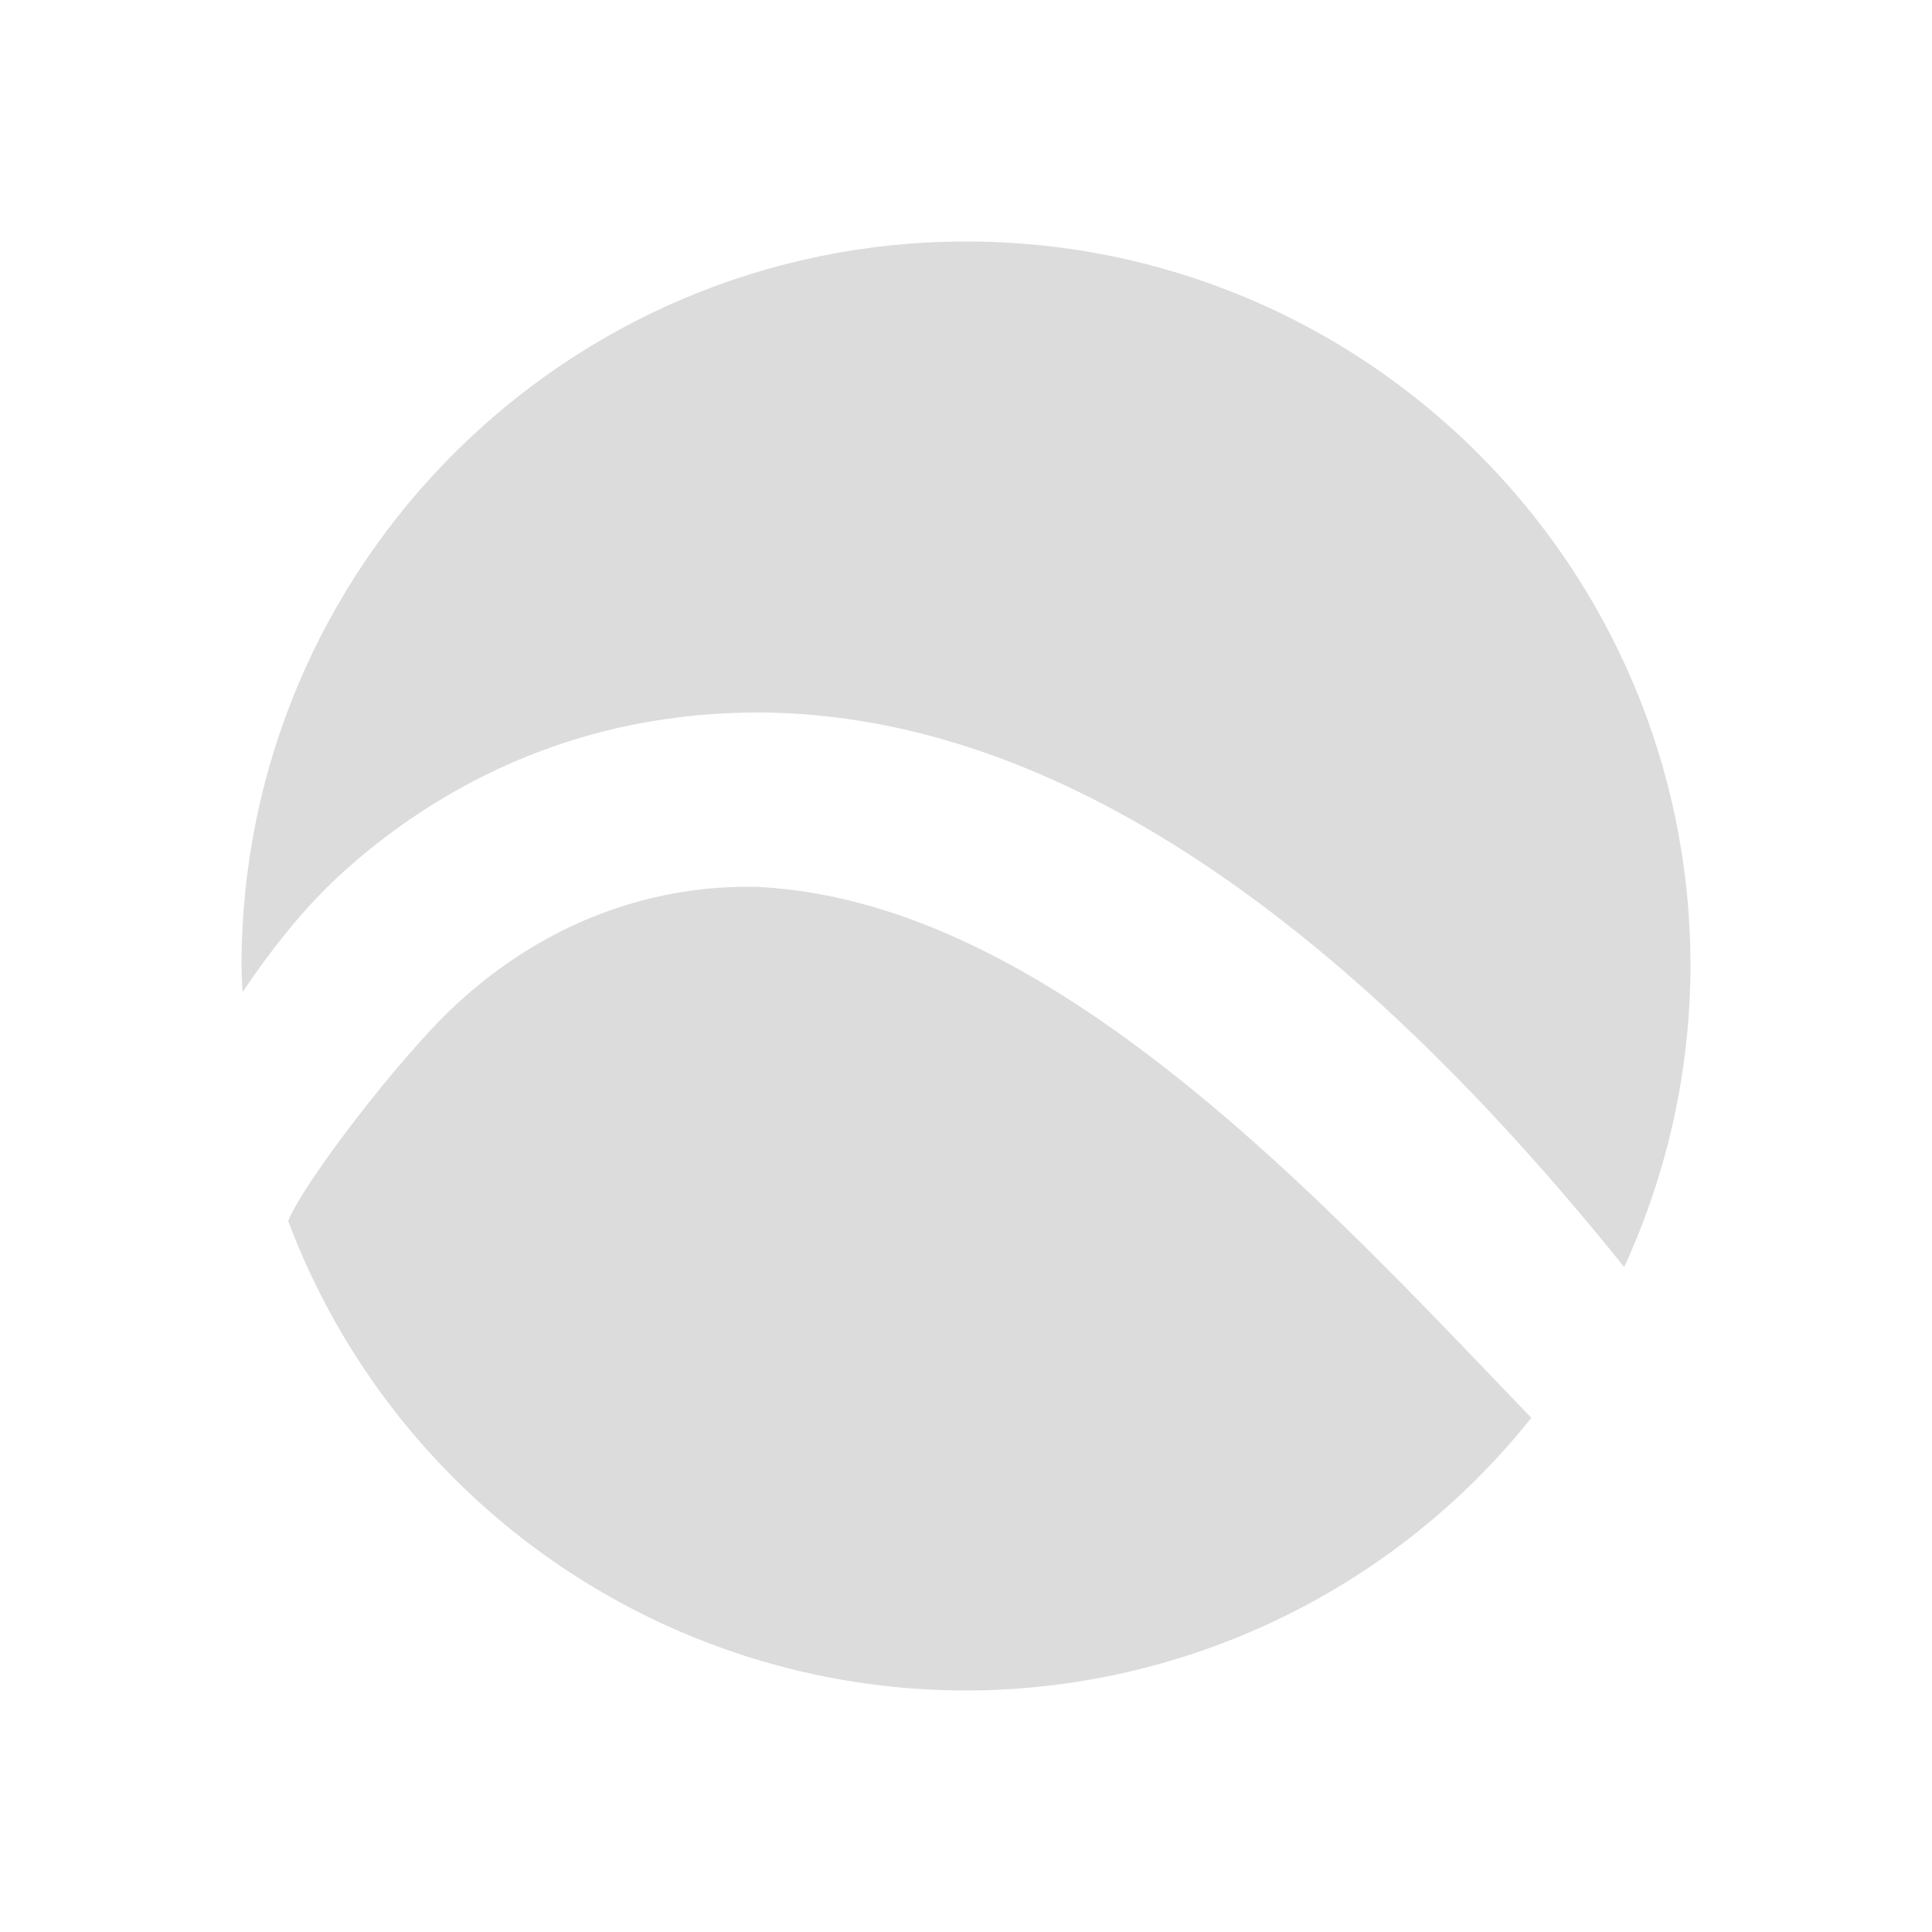
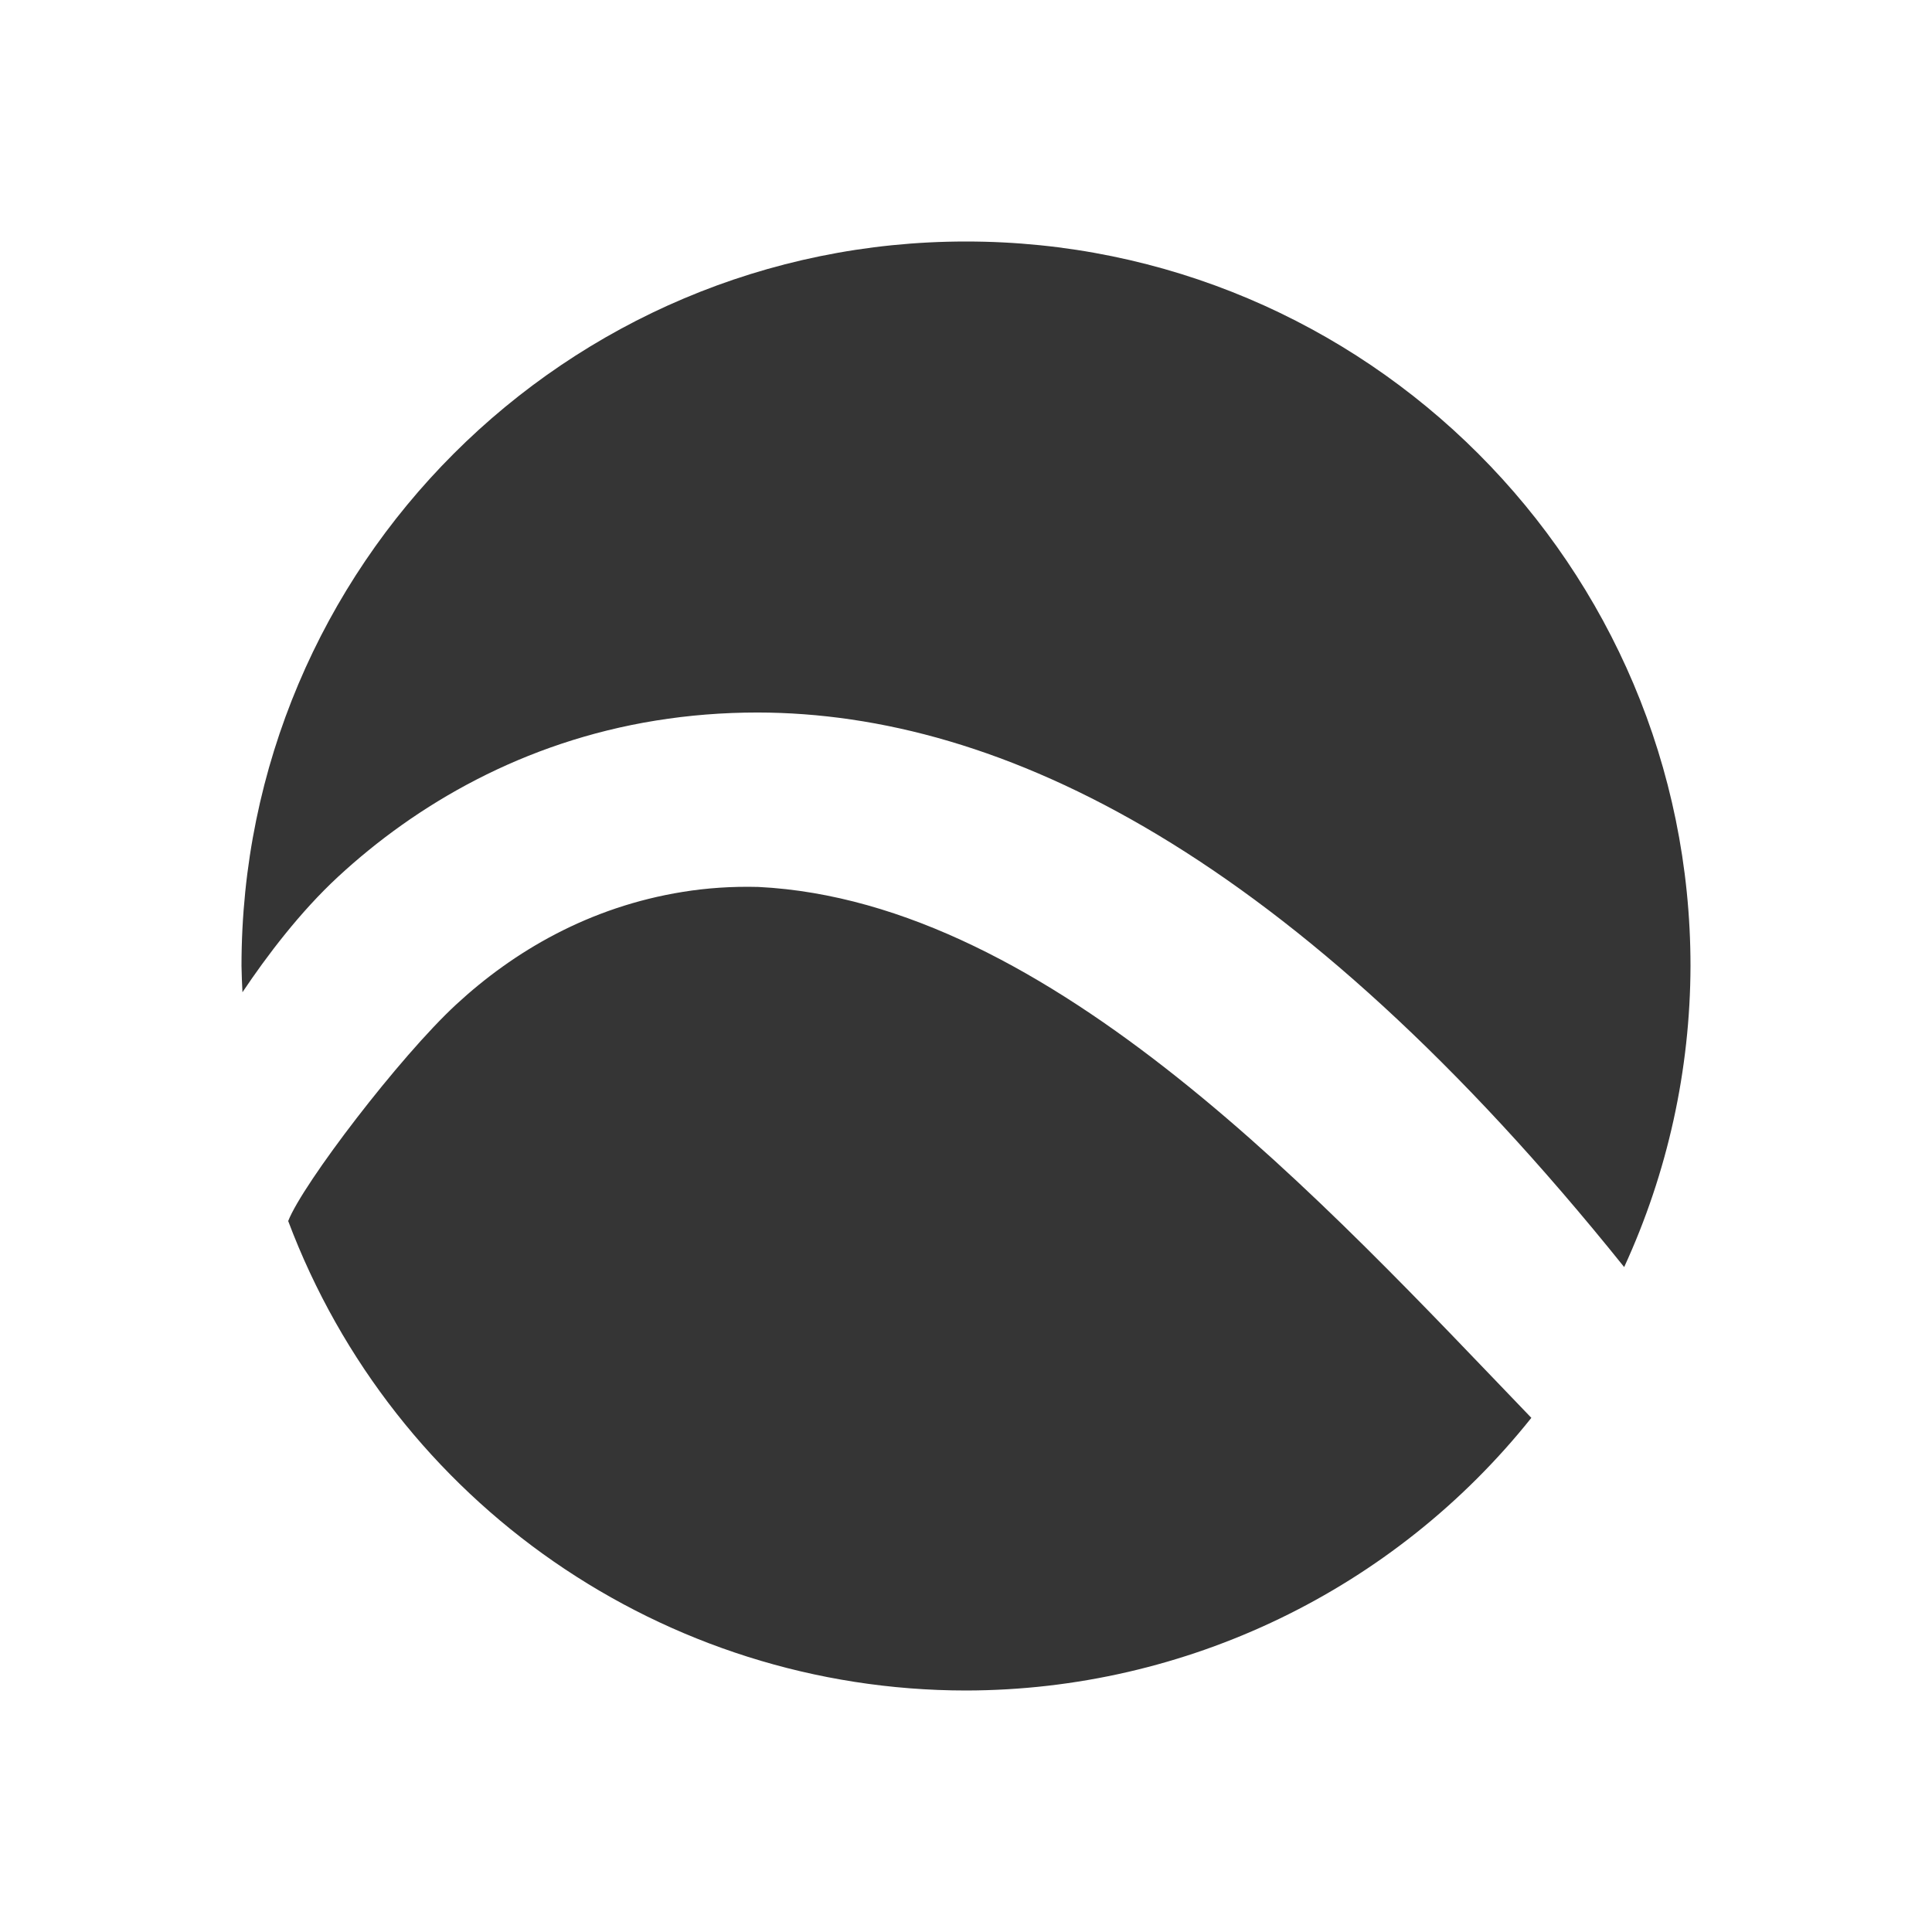
<svg xmlns="http://www.w3.org/2000/svg" width="24" height="24" id="svg2888" version="1.1">
  <defs id="defs2890" />
  <g id="layer1" transform="translate(0,-40)">
    <rect style="fill:#bbdafd;fill-opacity:0;stroke:none" id="rect2901" width="64.17" height="63.993" x="0" y="0.007" ry="0" />
-     <path style="opacity:1;fill:#dcdcdc;fill-opacity:1;fill-rule:nonzero;stroke:none;stroke-width:2;stroke-linecap:butt;stroke-linejoin:miter;stroke-miterlimit:4;stroke-dasharray:none;stroke-dashoffset:0;stroke-opacity:1" d="m 12,43 a 9,9 0 0 0 -9,9 9,9 0 0 0 0.012,0.326 c 0.304,-0.454 0.717,-0.999 1.187,-1.434 0.975,-0.902 2.303,-1.676 3.949,-1.941 0.409,-0.066 0.83,-0.1 1.264,-0.1 3.028,0.005 6.643,1.755 10.764,6.889 A 9,9 0 0 0 21,52 9,9 0 0 0 12,43 Z m -2.578,8.018 c -0.333,-0.009 -0.646,0.014 -0.938,0.061 C 7.32,51.266 6.383,51.816 5.666,52.479 4.965,53.127 3.761,54.705 3.58,55.168 A 9,9 0 0 0 12,61 9,9 0 0 0 19.023,57.613 C 16.47,54.96 13.064,51.201 9.422,51.018 Z" id="path4177" />
+     <path style="opacity:1;fill:#353535;fill-opacity:1;fill-rule:nonzero;stroke:none;stroke-width:2;stroke-linecap:butt;stroke-linejoin:miter;stroke-miterlimit:4;stroke-dasharray:none;stroke-dashoffset:0;stroke-opacity:1" d="m 12,43 a 9,9 0 0 0 -9,9 9,9 0 0 0 0.012,0.326 c 0.304,-0.454 0.717,-0.999 1.187,-1.434 0.975,-0.902 2.303,-1.676 3.949,-1.941 0.409,-0.066 0.83,-0.1 1.264,-0.1 3.028,0.005 6.643,1.755 10.764,6.889 A 9,9 0 0 0 21,52 9,9 0 0 0 12,43 Z m -2.578,8.018 c -0.333,-0.009 -0.646,0.014 -0.938,0.061 C 7.32,51.266 6.383,51.816 5.666,52.479 4.965,53.127 3.761,54.705 3.58,55.168 A 9,9 0 0 0 12,61 9,9 0 0 0 19.023,57.613 C 16.47,54.96 13.064,51.201 9.422,51.018 Z" id="path4177" />
  </g>
</svg>
